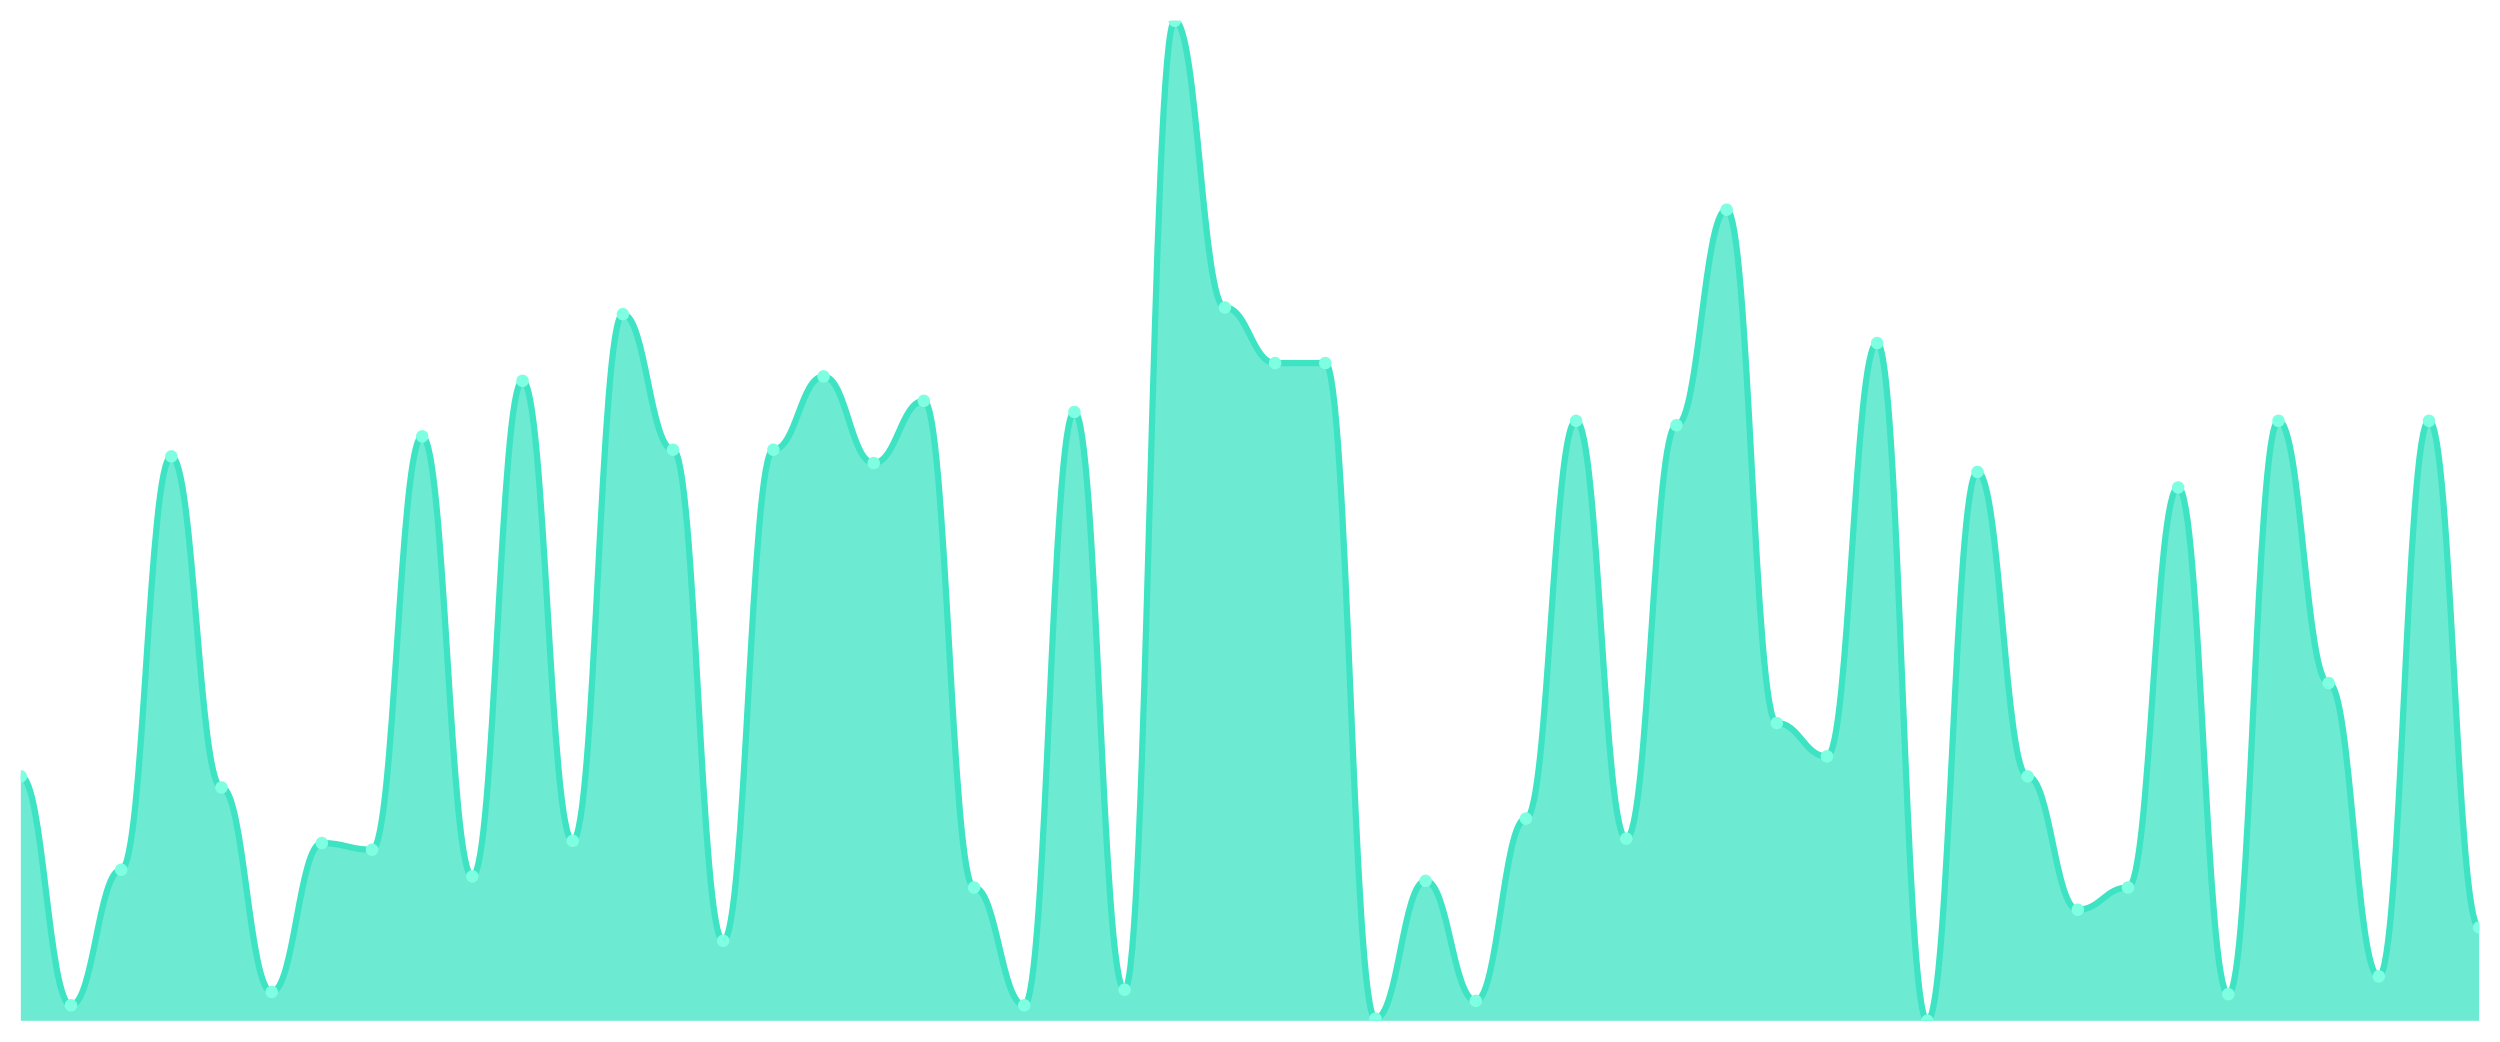
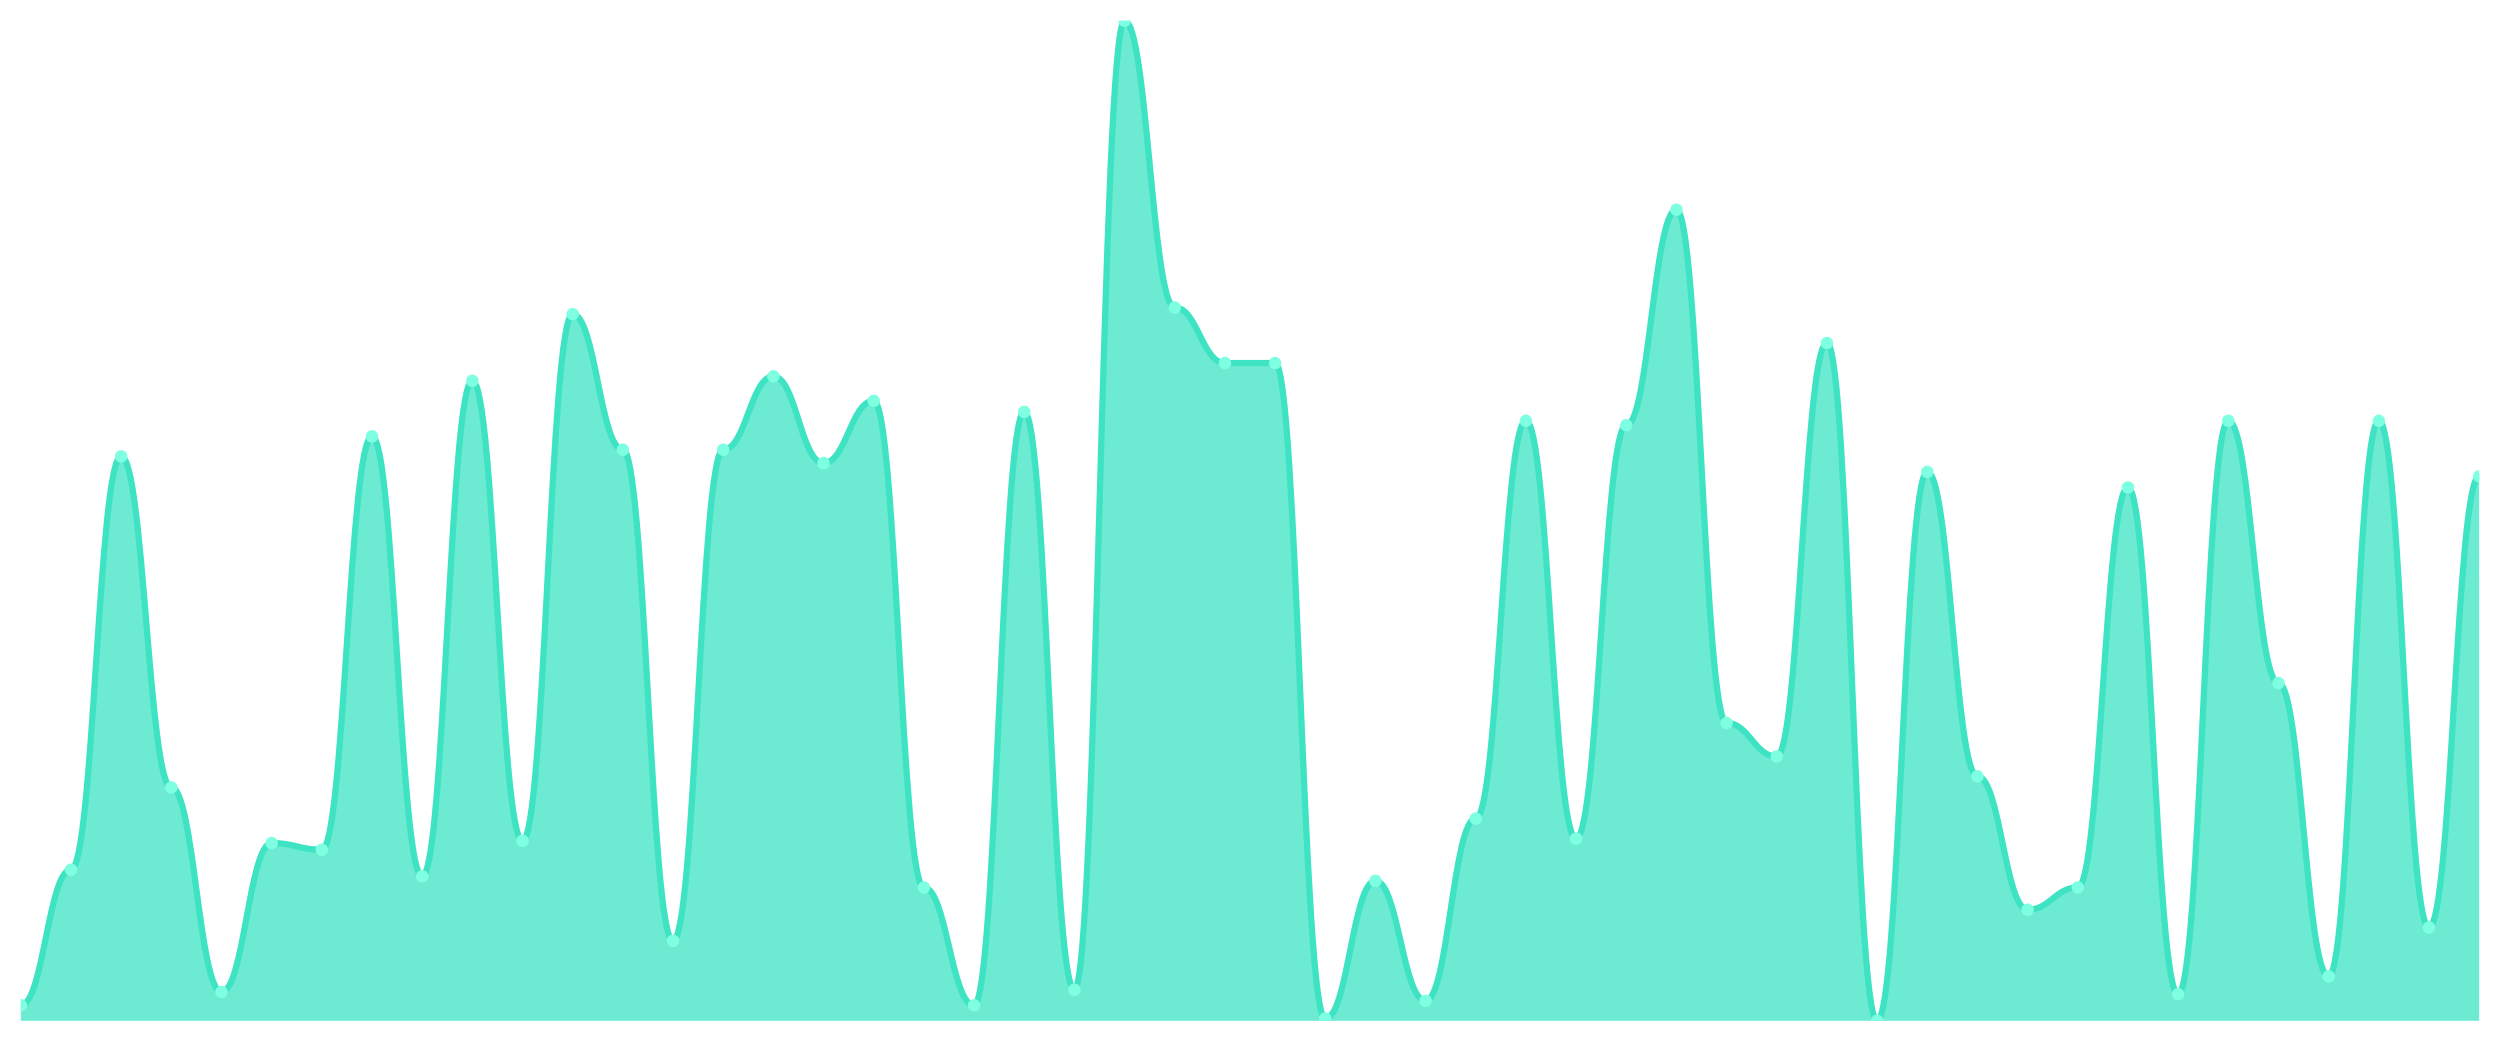
<svg xmlns="http://www.w3.org/2000/svg" viewBox="0 0 1200 500" width="1200" height="500">
  <defs>
    <clipPath id="c">
      <rect x="10" y="10" width="1180" height="480" />
    </clipPath>
  </defs>
  <rect width="1200" height="500" fill="none" />
  <g clip-path="url(#c)">
-     <path d="M 10,490 L 10,372.667 C 20.837,372.667 23.245,482.533 34.082,482.533 C 44.918,482.533 47.327,417.467 58.163,417.467 C 69,417.467 71.408,219.067 82.245,219.067 C 93.082,219.067 95.49,378 106.327,378 C 117.163,378 119.571,476.133 130.408,476.133 C 141.245,476.133 143.653,404.667 154.49,404.667 C 165.327,404.667 167.735,407.867 178.571,407.867 C 189.408,407.867 191.816,209.467 202.653,209.467 C 213.49,209.467 215.898,420.667 226.735,420.667 C 237.571,420.667 239.98,182.8 250.816,182.8 C 261.653,182.8 264.061,403.6 274.898,403.6 C 285.735,403.6 288.143,150.8 298.98,150.8 C 309.816,150.8 312.224,215.867 323.061,215.867 C 333.898,215.867 336.306,451.6 347.143,451.6 C 357.98,451.6 360.388,215.867 371.224,215.867 C 382.061,215.867 384.469,180.667 395.306,180.667 C 406.143,180.667 408.551,222.267 419.388,222.267 C 430.224,222.267 432.633,192.4 443.469,192.4 C 454.306,192.4 456.714,426 467.551,426 C 478.388,426 480.796,482.533 491.633,482.533 C 502.469,482.533 504.878,197.733 515.714,197.733 C 526.551,197.733 528.959,475.067 539.796,475.067 C 550.633,475.067 553.041,10 563.878,10 C 574.714,10 577.122,147.6 587.959,147.6 C 598.796,147.6 601.204,174.267 612.041,174.267 C 622.878,174.267 625.286,174.267 636.122,174.267 C 646.959,174.267 649.367,488.933 660.204,488.933 C 671.041,488.933 673.449,422.8 684.286,422.8 C 695.122,422.8 697.531,480.4 708.367,480.4 C 719.204,480.4 721.612,392.933 732.449,392.933 C 743.286,392.933 745.694,202 756.531,202 C 767.367,202 769.776,402.533 780.612,402.533 C 791.449,402.533 793.857,204.133 804.694,204.133 C 815.531,204.133 817.939,100.667 828.776,100.667 C 839.612,100.667 842.02,347.067 852.857,347.067 C 863.694,347.067 866.102,363.067 876.939,363.067 C 887.776,363.067 890.184,164.667 901.02,164.667 C 911.857,164.667 914.265,490 925.102,490 C 935.939,490 938.347,226.533 949.184,226.533 C 960.02,226.533 962.429,372.667 973.265,372.667 C 984.102,372.667 986.51,436.667 997.347,436.667 C 1008.184,436.667 1010.592,426 1021.429,426 C 1032.265,426 1034.673,234 1045.51,234 C 1056.347,234 1058.755,477.2 1069.592,477.2 C 1080.429,477.2 1082.837,202 1093.673,202 C 1104.51,202 1106.918,327.867 1117.755,327.867 C 1128.592,327.867 1131,468.667 1141.837,468.667 C 1152.673,468.667 1155.082,202 1165.918,202 C 1176.755,202 1179.163,445.2 1190,445.2 L 1190,490 Z" fill="rgba(61,227,195,0.75)" />
-     <path d="M 10,372.667 C 20.837,372.667 23.245,482.533 34.082,482.533 C 44.918,482.533 47.327,417.467 58.163,417.467 C 69,417.467 71.408,219.067 82.245,219.067 C 93.082,219.067 95.49,378 106.327,378 C 117.163,378 119.571,476.133 130.408,476.133 C 141.245,476.133 143.653,404.667 154.49,404.667 C 165.327,404.667 167.735,407.867 178.571,407.867 C 189.408,407.867 191.816,209.467 202.653,209.467 C 213.49,209.467 215.898,420.667 226.735,420.667 C 237.571,420.667 239.98,182.8 250.816,182.8 C 261.653,182.8 264.061,403.6 274.898,403.6 C 285.735,403.6 288.143,150.8 298.98,150.8 C 309.816,150.8 312.224,215.867 323.061,215.867 C 333.898,215.867 336.306,451.6 347.143,451.6 C 357.98,451.6 360.388,215.867 371.224,215.867 C 382.061,215.867 384.469,180.667 395.306,180.667 C 406.143,180.667 408.551,222.267 419.388,222.267 C 430.224,222.267 432.633,192.4 443.469,192.4 C 454.306,192.4 456.714,426 467.551,426 C 478.388,426 480.796,482.533 491.633,482.533 C 502.469,482.533 504.878,197.733 515.714,197.733 C 526.551,197.733 528.959,475.067 539.796,475.067 C 550.633,475.067 553.041,10 563.878,10 C 574.714,10 577.122,147.6 587.959,147.6 C 598.796,147.6 601.204,174.267 612.041,174.267 C 622.878,174.267 625.286,174.267 636.122,174.267 C 646.959,174.267 649.367,488.933 660.204,488.933 C 671.041,488.933 673.449,422.8 684.286,422.8 C 695.122,422.8 697.531,480.4 708.367,480.4 C 719.204,480.4 721.612,392.933 732.449,392.933 C 743.286,392.933 745.694,202 756.531,202 C 767.367,202 769.776,402.533 780.612,402.533 C 791.449,402.533 793.857,204.133 804.694,204.133 C 815.531,204.133 817.939,100.667 828.776,100.667 C 839.612,100.667 842.02,347.067 852.857,347.067 C 863.694,347.067 866.102,363.067 876.939,363.067 C 887.776,363.067 890.184,164.667 901.02,164.667 C 911.857,164.667 914.265,490 925.102,490 C 935.939,490 938.347,226.533 949.184,226.533 C 960.02,226.533 962.429,372.667 973.265,372.667 C 984.102,372.667 986.51,436.667 997.347,436.667 C 1008.184,436.667 1010.592,426 1021.429,426 C 1032.265,426 1034.673,234 1045.51,234 C 1056.347,234 1058.755,477.2 1069.592,477.2 C 1080.429,477.2 1082.837,202 1093.673,202 C 1104.51,202 1106.918,327.867 1117.755,327.867 C 1128.592,327.867 1131,468.667 1141.837,468.667 C 1152.673,468.667 1155.082,202 1165.918,202 C 1176.755,202 1179.163,445.2 1190,445.2" fill="none" stroke="#3de3c3" stroke-width="3" stroke-linecap="round" stroke-linejoin="round" />
-     <circle cx="10" cy="372.667" r="3" fill="#7fffe1" />
-     <circle cx="34.082" cy="482.533" r="3" fill="#7fffe1" />
-     <circle cx="58.163" cy="417.467" r="3" fill="#7fffe1" />
-     <circle cx="82.245" cy="219.067" r="3" fill="#7fffe1" />
-     <circle cx="106.327" cy="378" r="3" fill="#7fffe1" />
-     <circle cx="130.408" cy="476.133" r="3" fill="#7fffe1" />
-     <circle cx="154.49" cy="404.667" r="3" fill="#7fffe1" />
-     <circle cx="178.571" cy="407.867" r="3" fill="#7fffe1" />
-     <circle cx="202.653" cy="209.467" r="3" fill="#7fffe1" />
-     <circle cx="226.735" cy="420.667" r="3" fill="#7fffe1" />
-     <circle cx="250.816" cy="182.8" r="3" fill="#7fffe1" />
-     <circle cx="274.898" cy="403.6" r="3" fill="#7fffe1" />
-     <circle cx="298.98" cy="150.8" r="3" fill="#7fffe1" />
-     <circle cx="323.061" cy="215.867" r="3" fill="#7fffe1" />
-     <circle cx="347.143" cy="451.6" r="3" fill="#7fffe1" />
-     <circle cx="371.224" cy="215.867" r="3" fill="#7fffe1" />
-     <circle cx="395.306" cy="180.667" r="3" fill="#7fffe1" />
-     <circle cx="419.388" cy="222.267" r="3" fill="#7fffe1" />
-     <circle cx="443.469" cy="192.4" r="3" fill="#7fffe1" />
-     <circle cx="467.551" cy="426" r="3" fill="#7fffe1" />
-     <circle cx="491.633" cy="482.533" r="3" fill="#7fffe1" />
-     <circle cx="515.714" cy="197.733" r="3" fill="#7fffe1" />
-     <circle cx="539.796" cy="475.067" r="3" fill="#7fffe1" />
-     <circle cx="563.878" cy="10" r="3" fill="#7fffe1" />
-     <circle cx="587.959" cy="147.6" r="3" fill="#7fffe1" />
+     <path d="M 10,490 L 10,482.533 C 20.837,482.533 23.245,417.467 34.082,417.467 C 44.918,417.467 47.327,219.067 58.163,219.067 C 69,219.067 71.408,378 82.245,378 C 93.082,378 95.49,476.133 106.327,476.133 C 117.163,476.133 119.571,404.667 130.408,404.667 C 141.245,404.667 143.653,407.867 154.49,407.867 C 165.327,407.867 167.735,209.467 178.571,209.467 C 189.408,209.467 191.816,420.667 202.653,420.667 C 213.49,420.667 215.898,182.8 226.735,182.8 C 237.571,182.8 239.98,403.6 250.816,403.6 C 261.653,403.6 264.061,150.8 274.898,150.8 C 285.735,150.8 288.143,215.867 298.98,215.867 C 309.816,215.867 312.224,451.6 323.061,451.6 C 333.898,451.6 336.306,215.867 347.143,215.867 C 357.98,215.867 360.388,180.667 371.224,180.667 C 382.061,180.667 384.469,222.267 395.306,222.267 C 406.143,222.267 408.551,192.4 419.388,192.4 C 430.224,192.4 432.633,426 443.469,426 C 454.306,426 456.714,482.533 467.551,482.533 C 478.388,482.533 480.796,197.733 491.633,197.733 C 502.469,197.733 504.878,475.067 515.714,475.067 C 526.551,475.067 528.959,10 539.796,10 C 550.633,10 553.041,147.6 563.878,147.6 C 574.714,147.6 577.122,174.267 587.959,174.267 C 598.796,174.267 601.204,174.267 612.041,174.267 C 622.878,174.267 625.286,488.933 636.122,488.933 C 646.959,488.933 649.367,422.8 660.204,422.8 C 671.041,422.8 673.449,480.4 684.286,480.4 C 695.122,480.4 697.531,392.933 708.367,392.933 C 719.204,392.933 721.612,202 732.449,202 C 743.286,202 745.694,402.533 756.531,402.533 C 767.367,402.533 769.776,204.133 780.612,204.133 C 791.449,204.133 793.857,100.667 804.694,100.667 C 815.531,100.667 817.939,347.067 828.776,347.067 C 839.612,347.067 842.02,363.067 852.857,363.067 C 863.694,363.067 866.102,164.667 876.939,164.667 C 887.776,164.667 890.184,490 901.02,490 C 911.857,490 914.265,226.533 925.102,226.533 C 935.939,226.533 938.347,372.667 949.184,372.667 C 960.02,372.667 962.429,436.667 973.265,436.667 C 984.102,436.667 986.51,426 997.347,426 C 1008.184,426 1010.592,234 1021.429,234 C 1032.265,234 1034.673,477.2 1045.51,477.2 C 1056.347,477.2 1058.755,202 1069.592,202 C 1080.429,202 1082.837,327.867 1093.673,327.867 C 1104.51,327.867 1106.918,468.667 1117.755,468.667 C 1128.592,468.667 1131,202 1141.837,202 C 1152.673,202 1155.082,445.2 1165.918,445.2 C 1176.755,445.2 1179.163,228.667 1190,228.667 L 1190,490 Z" fill="rgba(61,227,195,0.75)" />
+     <path d="M 10,482.533 C 20.837,482.533 23.245,417.467 34.082,417.467 C 44.918,417.467 47.327,219.067 58.163,219.067 C 69,219.067 71.408,378 82.245,378 C 93.082,378 95.49,476.133 106.327,476.133 C 117.163,476.133 119.571,404.667 130.408,404.667 C 141.245,404.667 143.653,407.867 154.49,407.867 C 165.327,407.867 167.735,209.467 178.571,209.467 C 189.408,209.467 191.816,420.667 202.653,420.667 C 213.49,420.667 215.898,182.8 226.735,182.8 C 237.571,182.8 239.98,403.6 250.816,403.6 C 261.653,403.6 264.061,150.8 274.898,150.8 C 285.735,150.8 288.143,215.867 298.98,215.867 C 309.816,215.867 312.224,451.6 323.061,451.6 C 333.898,451.6 336.306,215.867 347.143,215.867 C 357.98,215.867 360.388,180.667 371.224,180.667 C 382.061,180.667 384.469,222.267 395.306,222.267 C 406.143,222.267 408.551,192.4 419.388,192.4 C 430.224,192.4 432.633,426 443.469,426 C 454.306,426 456.714,482.533 467.551,482.533 C 478.388,482.533 480.796,197.733 491.633,197.733 C 502.469,197.733 504.878,475.067 515.714,475.067 C 526.551,475.067 528.959,10 539.796,10 C 550.633,10 553.041,147.6 563.878,147.6 C 574.714,147.6 577.122,174.267 587.959,174.267 C 598.796,174.267 601.204,174.267 612.041,174.267 C 622.878,174.267 625.286,488.933 636.122,488.933 C 646.959,488.933 649.367,422.8 660.204,422.8 C 671.041,422.8 673.449,480.4 684.286,480.4 C 695.122,480.4 697.531,392.933 708.367,392.933 C 719.204,392.933 721.612,202 732.449,202 C 743.286,202 745.694,402.533 756.531,402.533 C 767.367,402.533 769.776,204.133 780.612,204.133 C 791.449,204.133 793.857,100.667 804.694,100.667 C 815.531,100.667 817.939,347.067 828.776,347.067 C 839.612,347.067 842.02,363.067 852.857,363.067 C 863.694,363.067 866.102,164.667 876.939,164.667 C 887.776,164.667 890.184,490 901.02,490 C 911.857,490 914.265,226.533 925.102,226.533 C 935.939,226.533 938.347,372.667 949.184,372.667 C 960.02,372.667 962.429,436.667 973.265,436.667 C 984.102,436.667 986.51,426 997.347,426 C 1008.184,426 1010.592,234 1021.429,234 C 1032.265,234 1034.673,477.2 1045.51,477.2 C 1056.347,477.2 1058.755,202 1069.592,202 C 1080.429,202 1082.837,327.867 1093.673,327.867 C 1104.51,327.867 1106.918,468.667 1117.755,468.667 C 1128.592,468.667 1131,202 1141.837,202 C 1152.673,202 1155.082,445.2 1165.918,445.2 C 1176.755,445.2 1179.163,228.667 1190,228.667" fill="none" stroke="#3de3c3" stroke-width="3" stroke-linecap="round" stroke-linejoin="round" />
+     <circle cx="10" cy="482.533" r="3" fill="#7fffe1" />
+     <circle cx="34.082" cy="417.467" r="3" fill="#7fffe1" />
+     <circle cx="58.163" cy="219.067" r="3" fill="#7fffe1" />
+     <circle cx="82.245" cy="378" r="3" fill="#7fffe1" />
+     <circle cx="106.327" cy="476.133" r="3" fill="#7fffe1" />
+     <circle cx="130.408" cy="404.667" r="3" fill="#7fffe1" />
+     <circle cx="154.49" cy="407.867" r="3" fill="#7fffe1" />
+     <circle cx="178.571" cy="209.467" r="3" fill="#7fffe1" />
+     <circle cx="202.653" cy="420.667" r="3" fill="#7fffe1" />
+     <circle cx="226.735" cy="182.8" r="3" fill="#7fffe1" />
+     <circle cx="250.816" cy="403.6" r="3" fill="#7fffe1" />
+     <circle cx="274.898" cy="150.8" r="3" fill="#7fffe1" />
+     <circle cx="298.98" cy="215.867" r="3" fill="#7fffe1" />
+     <circle cx="323.061" cy="451.6" r="3" fill="#7fffe1" />
+     <circle cx="347.143" cy="215.867" r="3" fill="#7fffe1" />
+     <circle cx="371.224" cy="180.667" r="3" fill="#7fffe1" />
+     <circle cx="395.306" cy="222.267" r="3" fill="#7fffe1" />
+     <circle cx="419.388" cy="192.4" r="3" fill="#7fffe1" />
+     <circle cx="443.469" cy="426" r="3" fill="#7fffe1" />
+     <circle cx="467.551" cy="482.533" r="3" fill="#7fffe1" />
+     <circle cx="491.633" cy="197.733" r="3" fill="#7fffe1" />
+     <circle cx="515.714" cy="475.067" r="3" fill="#7fffe1" />
+     <circle cx="539.796" cy="10" r="3" fill="#7fffe1" />
+     <circle cx="563.878" cy="147.6" r="3" fill="#7fffe1" />
+     <circle cx="587.959" cy="174.267" r="3" fill="#7fffe1" />
    <circle cx="612.041" cy="174.267" r="3" fill="#7fffe1" />
-     <circle cx="636.122" cy="174.267" r="3" fill="#7fffe1" />
-     <circle cx="660.204" cy="488.933" r="3" fill="#7fffe1" />
-     <circle cx="684.286" cy="422.8" r="3" fill="#7fffe1" />
-     <circle cx="708.367" cy="480.4" r="3" fill="#7fffe1" />
-     <circle cx="732.449" cy="392.933" r="3" fill="#7fffe1" />
-     <circle cx="756.531" cy="202" r="3" fill="#7fffe1" />
-     <circle cx="780.612" cy="402.533" r="3" fill="#7fffe1" />
-     <circle cx="804.694" cy="204.133" r="3" fill="#7fffe1" />
-     <circle cx="828.776" cy="100.667" r="3" fill="#7fffe1" />
-     <circle cx="852.857" cy="347.067" r="3" fill="#7fffe1" />
-     <circle cx="876.939" cy="363.067" r="3" fill="#7fffe1" />
-     <circle cx="901.02" cy="164.667" r="3" fill="#7fffe1" />
-     <circle cx="925.102" cy="490" r="3" fill="#7fffe1" />
-     <circle cx="949.184" cy="226.533" r="3" fill="#7fffe1" />
-     <circle cx="973.265" cy="372.667" r="3" fill="#7fffe1" />
-     <circle cx="997.347" cy="436.667" r="3" fill="#7fffe1" />
-     <circle cx="1021.429" cy="426" r="3" fill="#7fffe1" />
-     <circle cx="1045.51" cy="234" r="3" fill="#7fffe1" />
-     <circle cx="1069.592" cy="477.2" r="3" fill="#7fffe1" />
-     <circle cx="1093.673" cy="202" r="3" fill="#7fffe1" />
-     <circle cx="1117.755" cy="327.867" r="3" fill="#7fffe1" />
-     <circle cx="1141.837" cy="468.667" r="3" fill="#7fffe1" />
-     <circle cx="1165.918" cy="202" r="3" fill="#7fffe1" />
-     <circle cx="1190" cy="445.2" r="3" fill="#7fffe1" />
+     <circle cx="636.122" cy="488.933" r="3" fill="#7fffe1" />
+     <circle cx="660.204" cy="422.8" r="3" fill="#7fffe1" />
+     <circle cx="684.286" cy="480.4" r="3" fill="#7fffe1" />
+     <circle cx="708.367" cy="392.933" r="3" fill="#7fffe1" />
+     <circle cx="732.449" cy="202" r="3" fill="#7fffe1" />
+     <circle cx="756.531" cy="402.533" r="3" fill="#7fffe1" />
+     <circle cx="780.612" cy="204.133" r="3" fill="#7fffe1" />
+     <circle cx="804.694" cy="100.667" r="3" fill="#7fffe1" />
+     <circle cx="828.776" cy="347.067" r="3" fill="#7fffe1" />
+     <circle cx="852.857" cy="363.067" r="3" fill="#7fffe1" />
+     <circle cx="876.939" cy="164.667" r="3" fill="#7fffe1" />
+     <circle cx="901.02" cy="490" r="3" fill="#7fffe1" />
+     <circle cx="925.102" cy="226.533" r="3" fill="#7fffe1" />
+     <circle cx="949.184" cy="372.667" r="3" fill="#7fffe1" />
+     <circle cx="973.265" cy="436.667" r="3" fill="#7fffe1" />
+     <circle cx="997.347" cy="426" r="3" fill="#7fffe1" />
+     <circle cx="1021.429" cy="234" r="3" fill="#7fffe1" />
+     <circle cx="1045.51" cy="477.2" r="3" fill="#7fffe1" />
+     <circle cx="1069.592" cy="202" r="3" fill="#7fffe1" />
+     <circle cx="1093.673" cy="327.867" r="3" fill="#7fffe1" />
+     <circle cx="1117.755" cy="468.667" r="3" fill="#7fffe1" />
+     <circle cx="1141.837" cy="202" r="3" fill="#7fffe1" />
+     <circle cx="1165.918" cy="445.2" r="3" fill="#7fffe1" />
+     <circle cx="1190" cy="228.667" r="3" fill="#7fffe1" />
  </g>
</svg>
